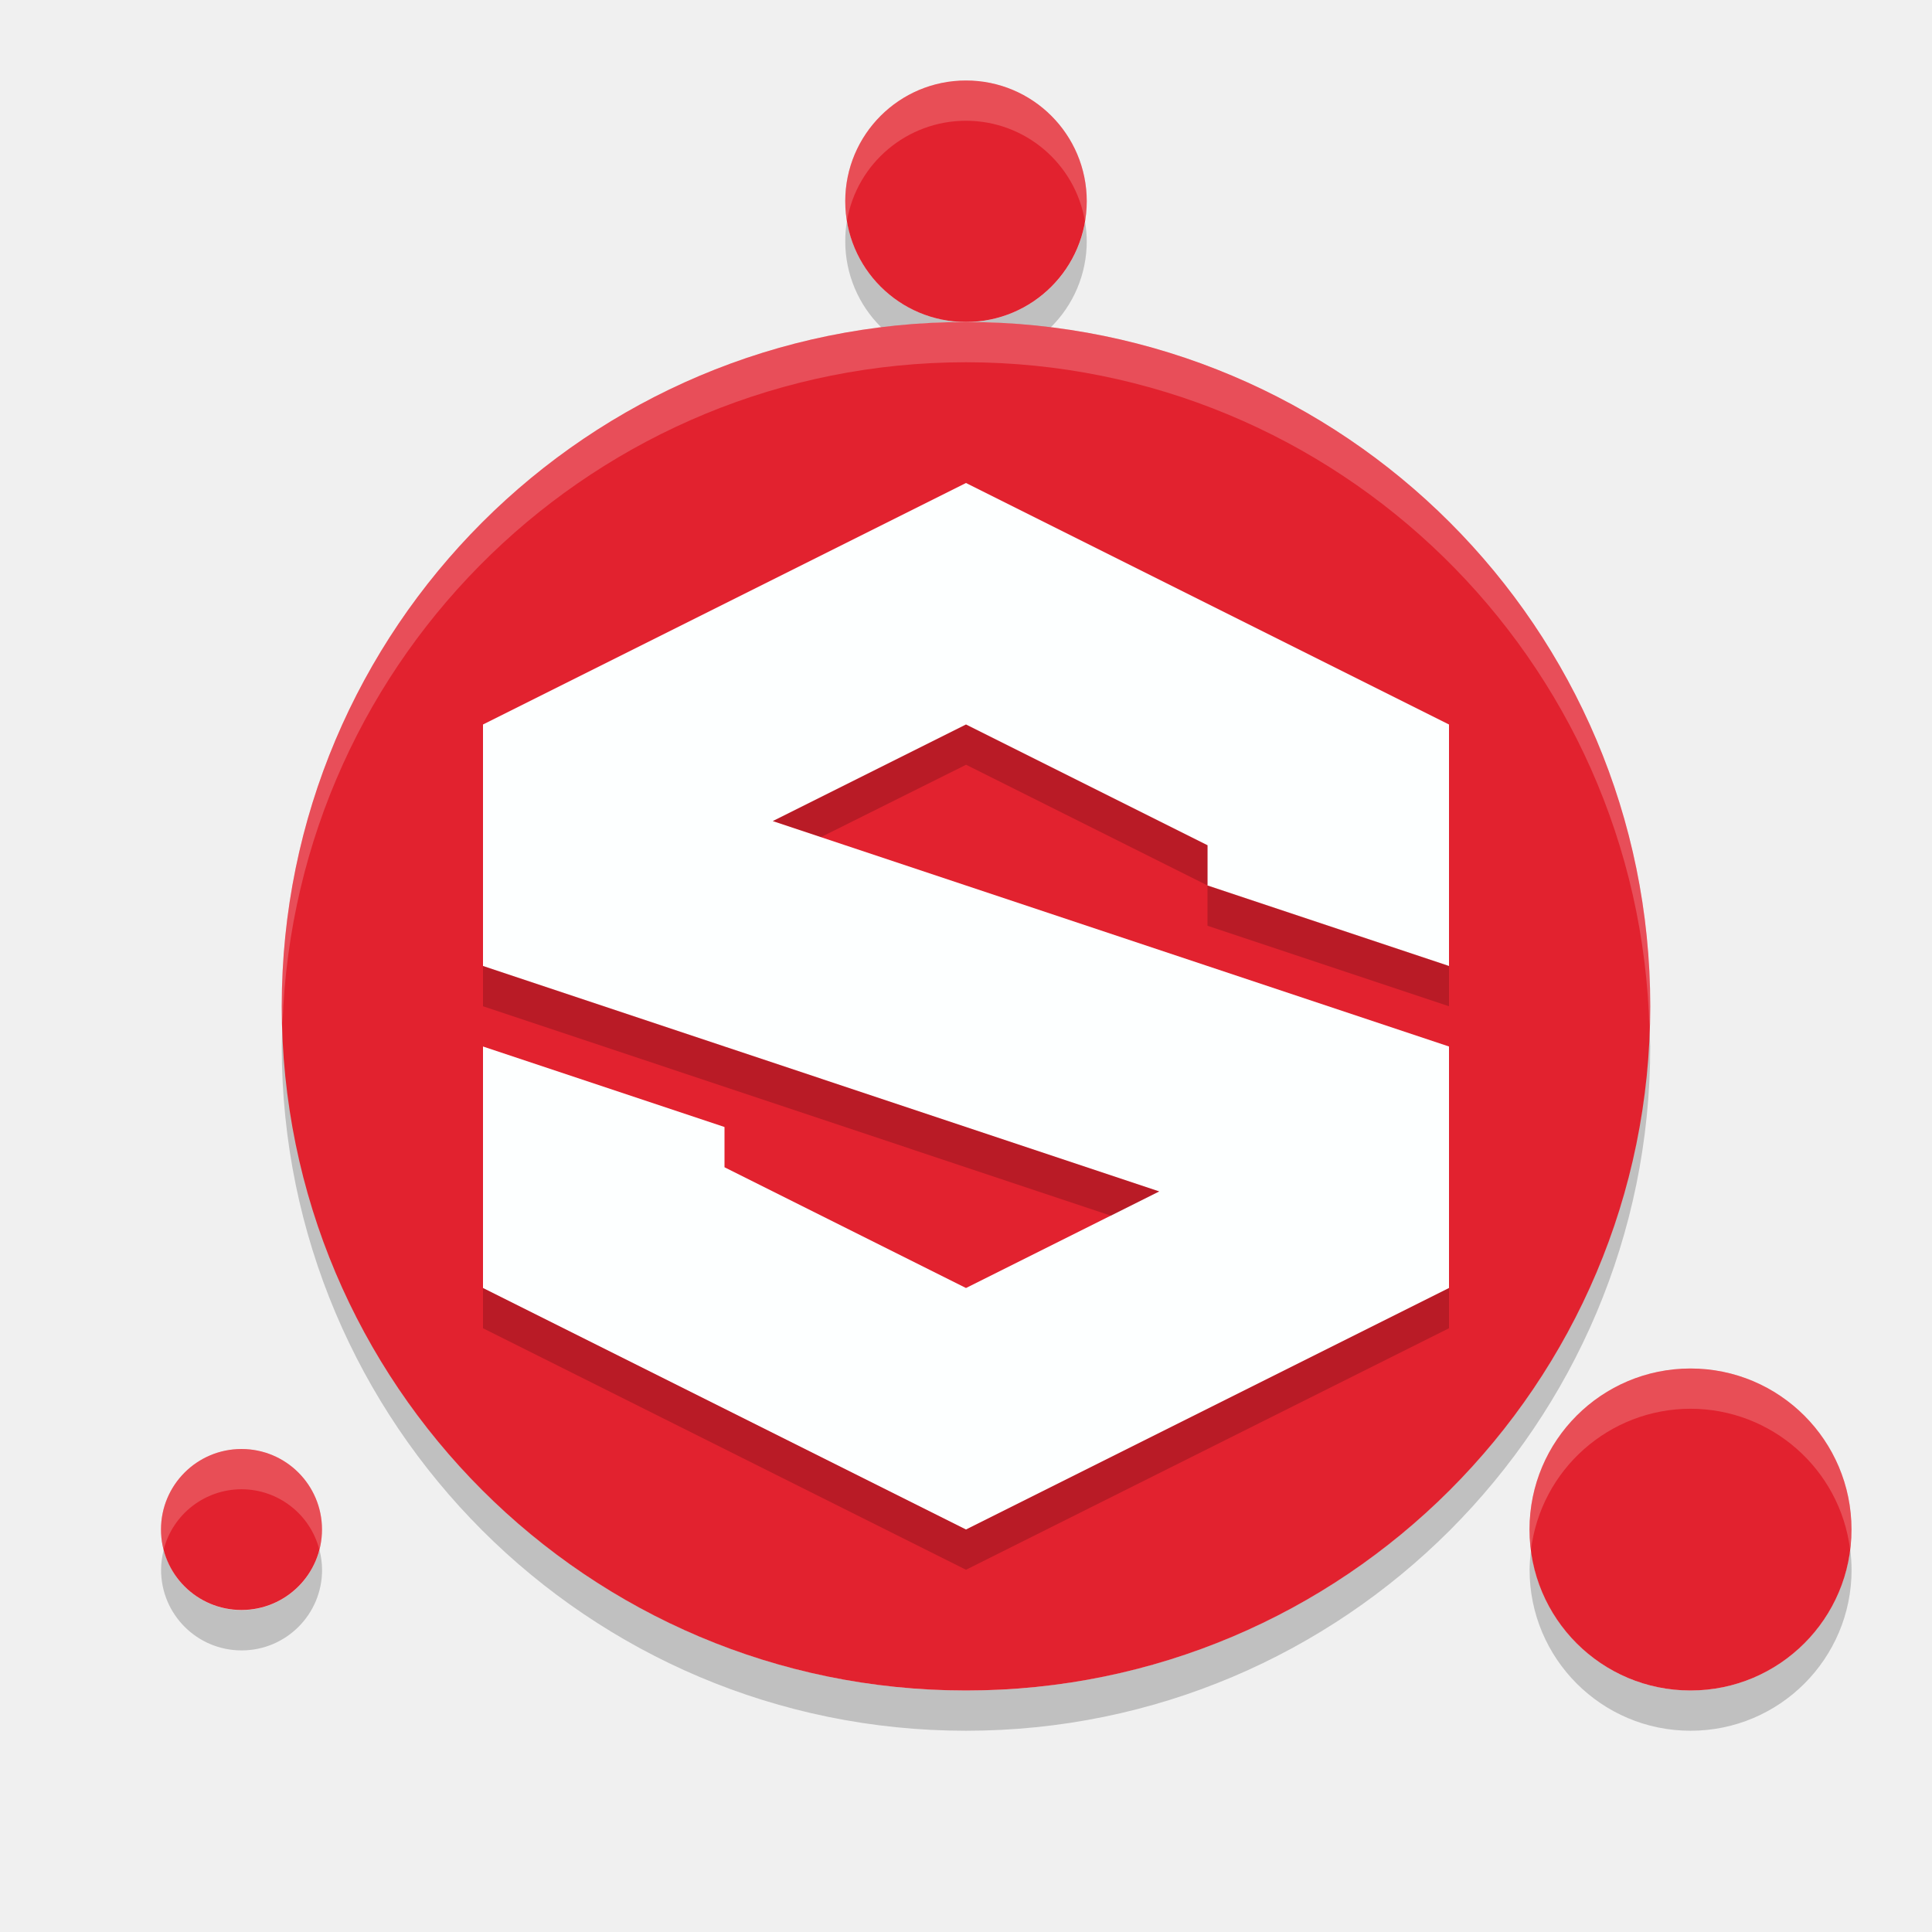
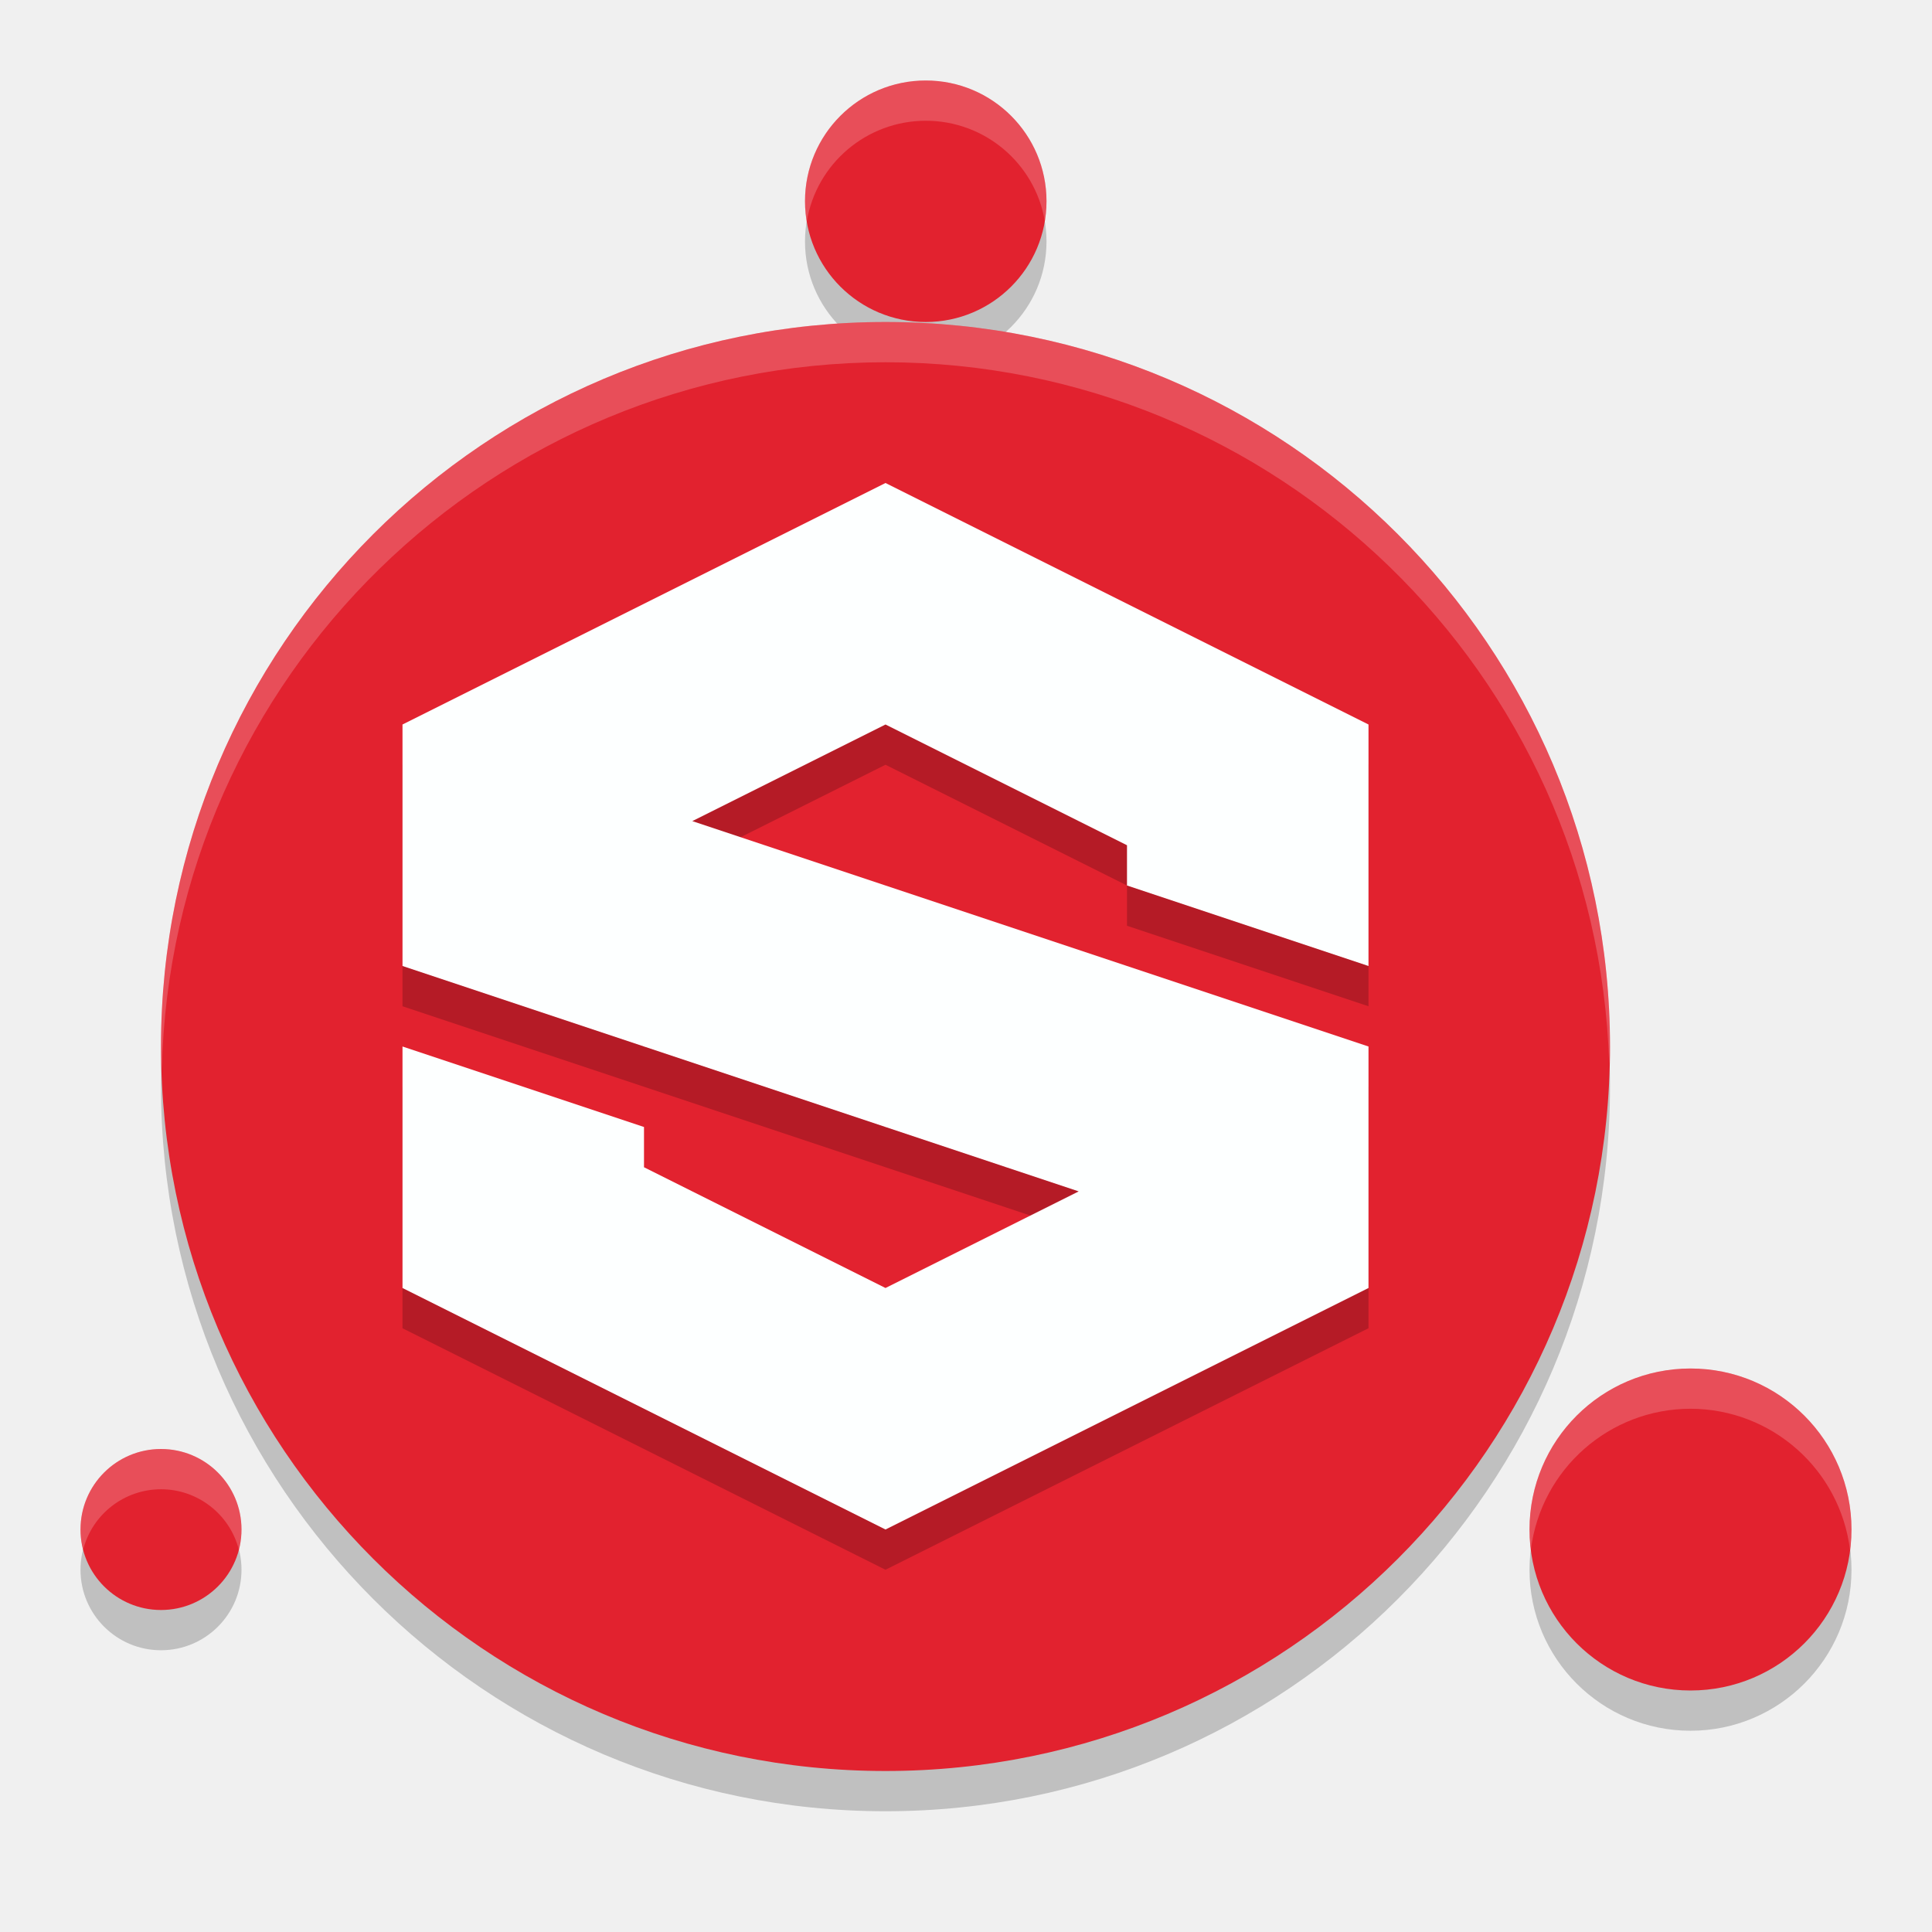
<svg xmlns="http://www.w3.org/2000/svg" width="24" height="24" version="1.1">
-   <path d="m10.521 2.744a1.5 1.5 0 0 0-0.021 0.256 1.5 1.5 0 0 0 0.453 1.072 8.5 8.5 0 0 1 1.047-0.072 1.5 1.5 0 0 1-1.479-1.256zm1.479 1.256a8.5 8.5 0 0 1 1.045 0.074 1.5 1.5 0 0 0 0.455-1.074 1.5 1.5 0 0 0-0.021-0.244 1.5 1.5 0 0 1-1.479 1.244zm-8.49 8.707a8.5 8.5 0 0 0-0.01 0.293 8.5 8.5 0 0 0 8.5 8.5 8.5 8.5 0 0 0 8.5-8.5 8.5 8.5 0 0 0-0.01-0.207 8.5 8.5 0 0 1-8.49 8.207 8.5 8.5 0 0 1-8.49-8.293zm19.473 6.537a2 2 0 0 1-1.982 1.756 2 2 0 0 1-1.982-1.744 2 2 0 0 0-0.018 0.244 2 2 0 0 0 2 2 2 2 0 0 0 2-2 2 2 0 0 0-0.018-0.256zm-20.949 0.008a1 1 0 0 0-0.033 0.25 1 1 0 0 0 1 1 1 1 0 0 0 1-1 1 1 0 0 0-0.033-0.25 1 1 0 0 1-0.967 0.75 1 1 0 0 1-0.967-0.75z" style="opacity:.2" />
-   <path d="M 12,1 A 1.5,1.5 0 0 0 10.5,2.5 1.5,1.5 0 0 0 12,4 1.5,1.5 0 0 0 13.5,2.5 1.5,1.5 0 0 0 12,1 Z" style="fill:#e2222f" />
-   <path d="m12 4a8.5 8.5 0 0 0-8.5 8.5 8.5 8.5 0 0 0 8.5 8.5 8.5 8.5 0 0 0 8.5-8.5 8.5 8.5 0 0 0-8.5-8.5z" style="fill:#e2222f" />
-   <path d="M 21,17 A 2,2 0 0 0 19,19 2,2 0 0 0 21,21 2,2 0 0 0 23,19 2,2 0 0 0 21,17 Z" style="fill:#e2222f" />
-   <path d="m3 18a1 1 0 0 0-1 1 1 1 0 0 0 1 1 1 1 0 0 0 1-1 1 1 0 0 0-1-1z" style="fill:#e2222f" />
-   <path d="m12 1c-0.828 0-1.5 0.672-1.5 1.5 4.84e-4 0.082 0.008 0.164 0.021 0.244 0.124-0.719 0.749-1.244 1.479-1.244 0.734 7.181e-4 1.359 0.532 1.479 1.256 0.014-0.085 0.022-0.17 0.021-0.256 5e-6 -0.828-0.672-1.5-1.5-1.5zm9 16c-1.105 0-2 0.895-2 2 3.78e-4 0.085 0.006 0.171 0.018 0.256 0.123-1.002 0.973-1.755 1.982-1.756 1.005 5.67e-4 1.854 0.747 1.982 1.744 0.011-0.081 0.017-0.163 0.018-0.244 1e-6 -1.105-0.895-2-2-2zm-18 1c-0.552 0-1 0.448-1 1 4.915e-4 0.084 0.012 0.168 0.033 0.25 0.114-0.441 0.511-0.749 0.967-0.75 0.455 6.43e-4 0.853 0.309 0.967 0.75 0.022-0.082 0.033-0.166 0.033-0.25 0-0.552-0.448-1-1-1z" style="fill:#fffff2;opacity:.2" />
-   <path d="m12 4a8.5 8.5 0 0 0-8.5 8.5 8.5 8.5 0 0 0 0.01 0.207 8.5 8.5 0 0 1 8.49-8.207 8.5 8.5 0 0 1 8.49 8.293 8.5 8.5 0 0 0 0.01-0.293 8.5 8.5 0 0 0-8.5-8.5z" style="fill:#fffffd;opacity:.2" />
-   <path d="m12 6-6 3v3l8.4 2.8-2.4 1.2-3-1.5v-0.5l-3-1v3l6 3 6-3v-3l-8.4-2.8 2.4-1.2 3 1.5v0.5l3 1-1e-6 -3z" style="fill:#fdffff" />
-   <path d="m12 9-2.4 1.199 0.6 0.199 1.801-0.898 3 1.5v-0.5zm3 2v0.5l3 1v-0.5zm-9 1v0.5l7.801 2.602 0.6-0.301zm0 4v0.5l6 3 6-3v-0.5l-6 3z" style="fill:#160000;opacity:.2" />
+   <circle style="opacity:0.2" cx="11.5" cy="3" r="1.5" />
+   <circle style="opacity:0.2" cx="2" cy="19.5" r="1" />
+   <circle style="opacity:0.2" cx="21" cy="19.5" r="2" />
+   <circle style="opacity:0.2" cx="11" cy="13.5" r="9" />
+   <circle style="fill:#e2222f" cx="11.5" cy="2.5" r="1.5" />
+   <circle style="fill:#e2222f" cx="2" cy="19" r="1" />
+   <circle style="fill:#e2222f" cx="21" cy="19" r="2" />
+   <circle style="fill:#e2222f" cx="11" cy="13" r="9" />
+   <path style="opacity:0.2" d="M 11,6.5 5,9.5 V 12.5 L 13.4,15.3 11,16.5 8,15 V 14.5 L 5,13.5 V 16.5 L 11,19.5 17,16.5 V 13.5 L 8.6,10.7 11,9.5 14,11 V 11.5 L 17,12.5 V 9.5 Z" />
+   <path style="fill:#fdffff" d="M 11,6 5,9 V 12 L 13.4,14.8 11,16 8,14.5 V 14 L 5,13 V 16 L 11,19 17,16 V 13 L 8.6,10.2 11,9 14,10.5 V 11 L 17,12 V 9 Z" />
+   <path style="opacity:0.2;fill:#ffffff" d="M 11.5 1 A 1.5 1.5 0 0 0 10 2.5 A 1.5 1.5 0 0 0 10.021 2.756 A 1.5 1.5 0 0 1 11.5 1.5 A 1.5 1.5 0 0 1 12.979 2.744 A 1.5 1.5 0 0 0 13 2.5 A 1.5 1.5 0 0 0 11.5 1 z" />
+   <path style="opacity:0.2;fill:#ffffff" d="M 2 18 A 1 1 0 0 0 1 19 A 1 1 0 0 0 1.033 19.25 A 1 1 0 0 1 2 18.5 A 1 1 0 0 1 2.967 19.25 A 1 1 0 0 0 3 19 A 1 1 0 0 0 2 18 z" />
+   <path style="opacity:0.2;fill:#ffffff" d="M 21 17 A 2 2 0 0 0 19 19 A 2 2 0 0 0 19.018 19.244 A 2 2 0 0 1 21 17.5 A 2 2 0 0 1 22.982 19.256 A 2 2 0 0 0 23 19 A 2 2 0 0 0 21 17 z" />
+   <path style="opacity:0.2;fill:#ffffff" d="M 11 4 A 9 9 0 0 0 2 13 A 9 9 0 0 0 2.01 13.287 A 9 9 0 0 1 11 4.5 A 9 9 0 0 1 19.99 13.213 A 9 9 0 0 0 20 13 A 9 9 0 0 0 11 4 z" />
</svg>
